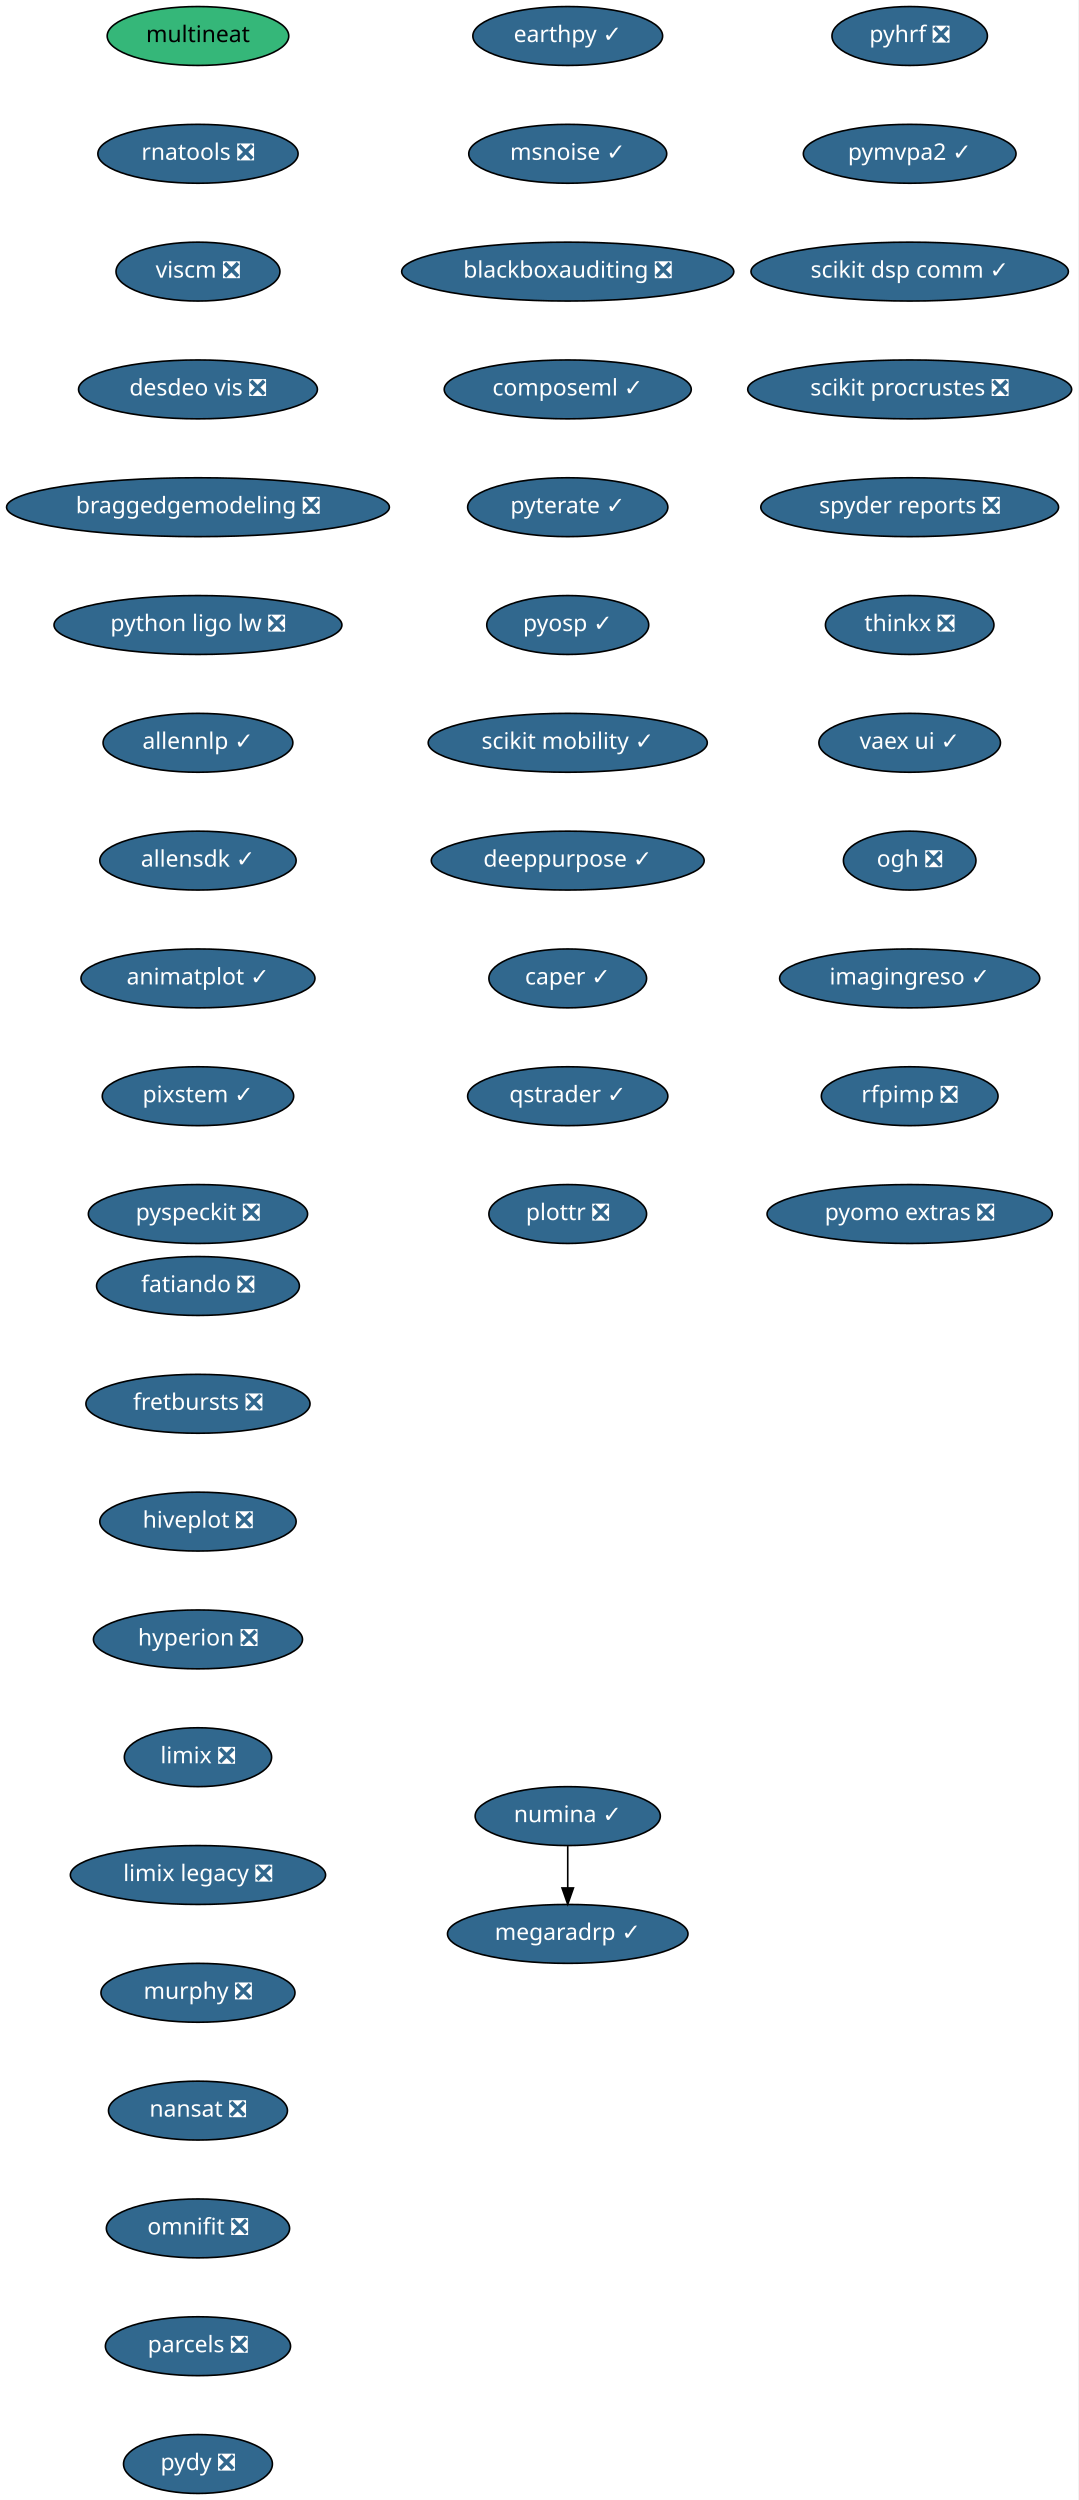
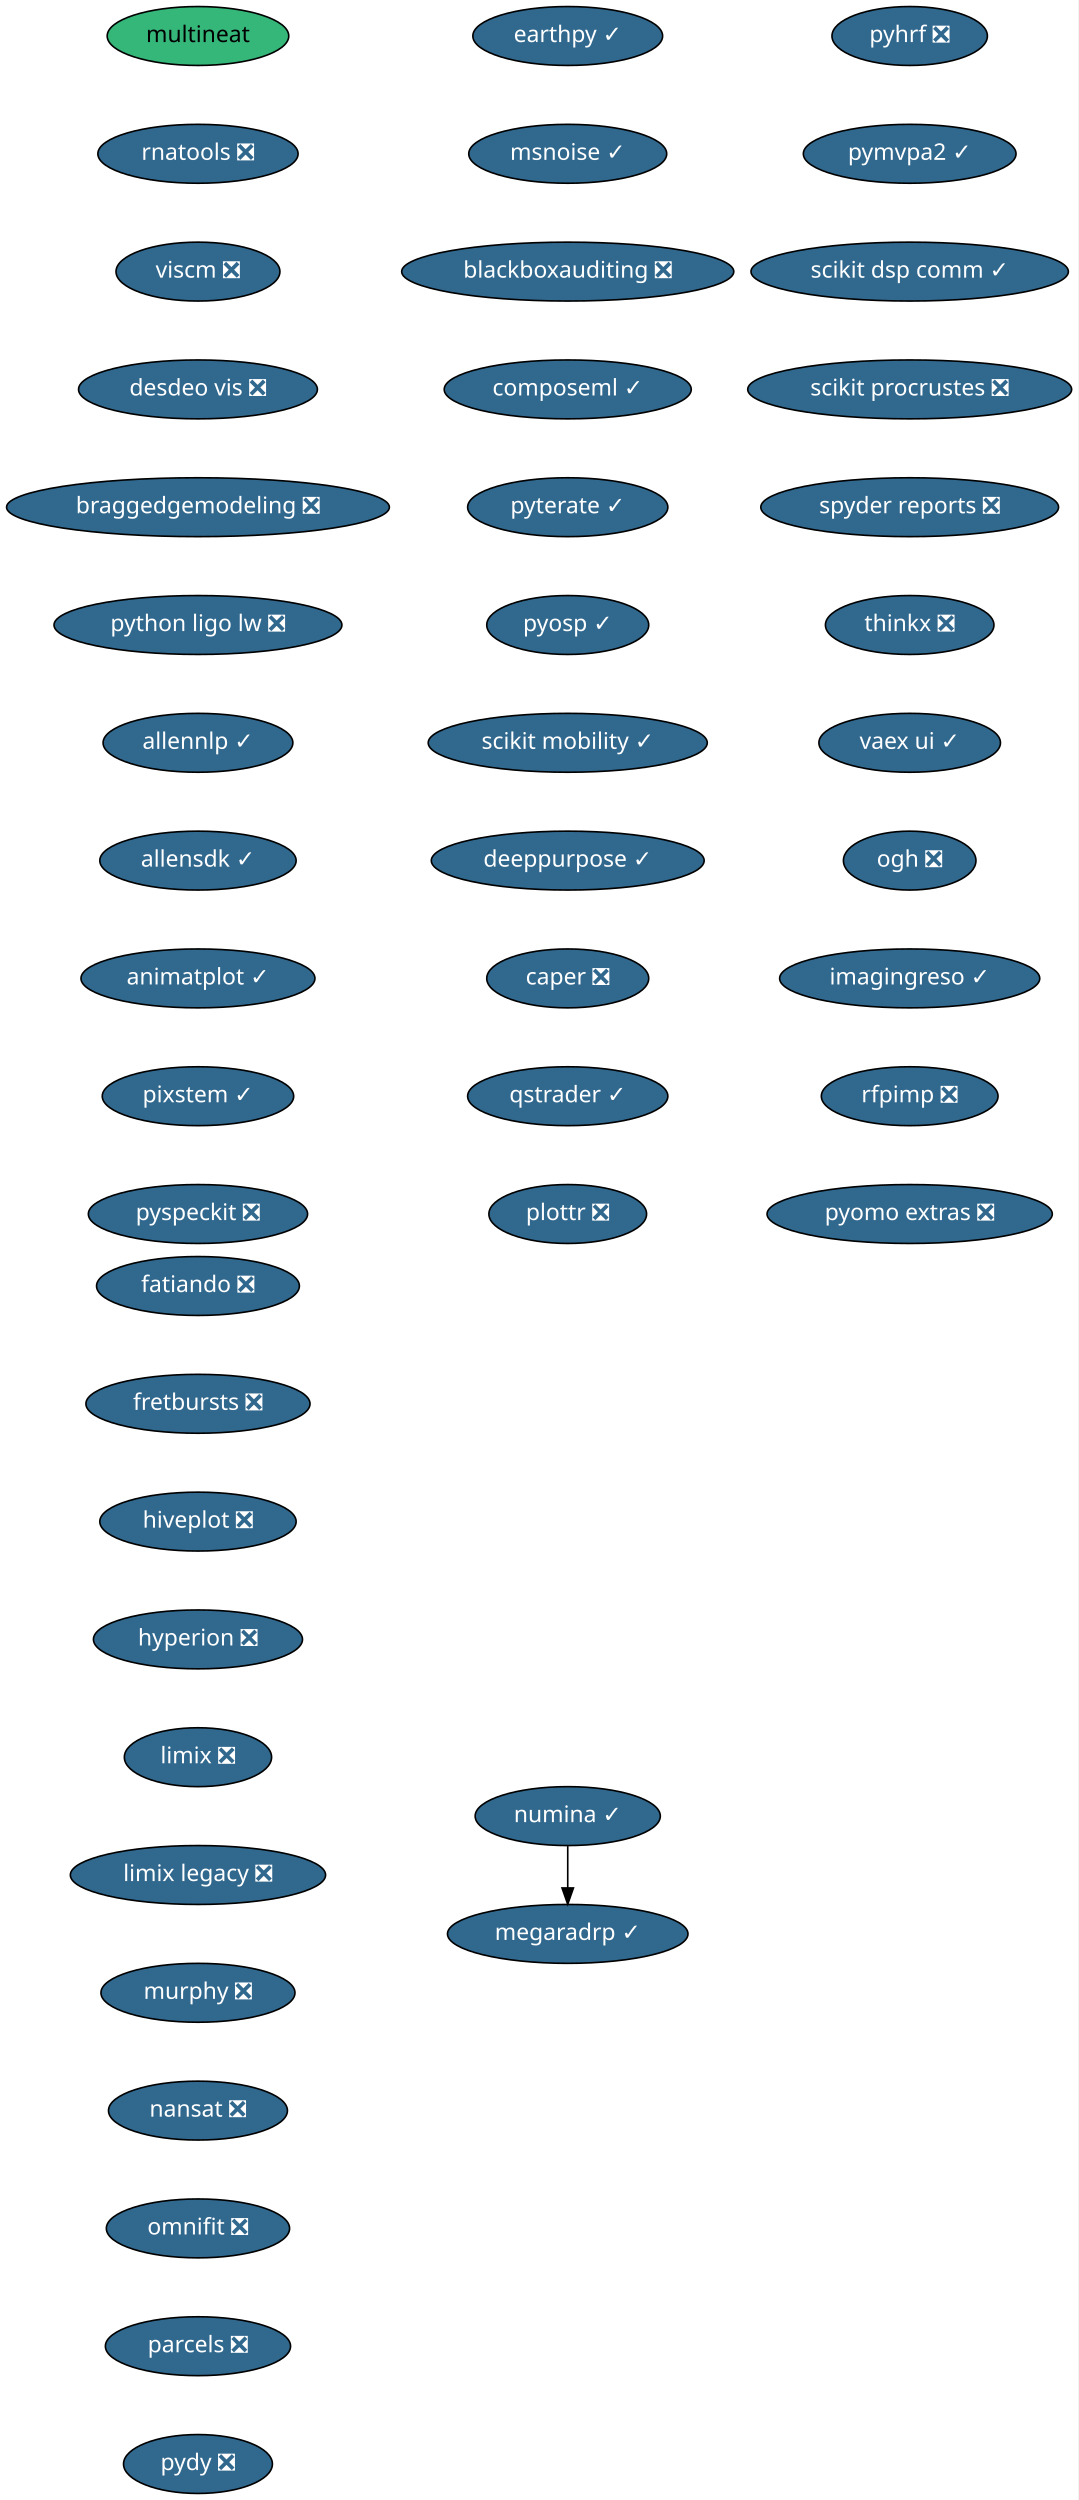
<svg xmlns="http://www.w3.org/2000/svg" xmlns:xlink="http://www.w3.org/1999/xlink" width="659pt" height="1528pt" viewBox="0.00 0.00 659.00 1528.00">
  <g id="graph0" class="graph" transform="scale(1 1) rotate(0) translate(4 1524)">
    <polygon fill="white" stroke="transparent" points="-4,4 -4,-1524 655,-1524 655,4 -4,4" />
    <g id="node1" class="node">
      <g id="a_node1">
        <a xlink:href="https://github.com/conda-forge/fatiando-feedstock/pull/13" xlink:title="fatiando ❎">
          <ellipse fill="#31688e" stroke="black" cx="117" cy="-738" rx="61.99" ry="18" />
          <text text-anchor="middle" x="117" y="-734.3" font-family="Times-Roman" font-size="14.00" fill="white">fatiando ❎</text>
        </a>
      </g>
    </g>
    <g id="node2" class="node">
      <g id="a_node2">
        <a xlink:href="https://github.com/conda-forge/fretbursts-feedstock/pull/19" xlink:title="fretbursts ❎">
          <ellipse fill="#31688e" stroke="black" cx="117" cy="-666" rx="68.49" ry="18" />
          <text text-anchor="middle" x="117" y="-662.3" font-family="Times-Roman" font-size="14.00" fill="white">fretbursts ❎</text>
        </a>
      </g>
    </g>
    <g id="node3" class="node">
      <g id="a_node3">
        <a xlink:href="https://github.com/conda-forge/hiveplot-feedstock/pull/5" xlink:title="hiveplot ❎">
          <ellipse fill="#31688e" stroke="black" cx="117" cy="-594" rx="60" ry="18" />
          <text text-anchor="middle" x="117" y="-590.3" font-family="Times-Roman" font-size="14.00" fill="white">hiveplot ❎</text>
        </a>
      </g>
    </g>
    <g id="node4" class="node">
      <g id="a_node4">
        <a xlink:href="https://github.com/conda-forge/hyperion-feedstock/pull/14" xlink:title="hyperion ❎">
          <ellipse fill="#31688e" stroke="black" cx="117" cy="-522" rx="63.89" ry="18" />
          <text text-anchor="middle" x="117" y="-518.3" font-family="Times-Roman" font-size="14.00" fill="white">hyperion ❎</text>
        </a>
      </g>
    </g>
    <g id="node5" class="node">
      <g id="a_node5">
        <a xlink:href="https://github.com/conda-forge/limix-feedstock/pull/23" xlink:title="limix ❎">
          <ellipse fill="#31688e" stroke="black" cx="117" cy="-450" rx="45" ry="18" />
          <text text-anchor="middle" x="117" y="-446.3" font-family="Times-Roman" font-size="14.00" fill="white">limix ❎</text>
        </a>
      </g>
    </g>
    <g id="node6" class="node">
      <g id="a_node6">
        <a xlink:href="https://github.com/conda-forge/limix-legacy-feedstock/pull/9" xlink:title="limix legacy ❎">
          <ellipse fill="#31688e" stroke="black" cx="117" cy="-378" rx="78" ry="18" />
          <text text-anchor="middle" x="117" y="-374.3" font-family="Times-Roman" font-size="14.00" fill="white">limix legacy ❎</text>
        </a>
      </g>
    </g>
    <g id="node7" class="node">
      <g id="a_node7">
        <a xlink:href="https://github.com/conda-forge/murphy-feedstock/pull/3" xlink:title="murphy ❎">
          <ellipse fill="#31688e" stroke="black" cx="117" cy="-306" rx="59.29" ry="18" />
          <text text-anchor="middle" x="117" y="-302.3" font-family="Times-Roman" font-size="14.00" fill="white">murphy ❎</text>
        </a>
      </g>
    </g>
    <g id="node8" class="node">
      <g id="a_node8">
        <a xlink:href="https://github.com/conda-forge/nansat-feedstock/pull/29" xlink:title="nansat ❎">
          <ellipse fill="#31688e" stroke="black" cx="117" cy="-234" rx="54.69" ry="18" />
          <text text-anchor="middle" x="117" y="-230.3" font-family="Times-Roman" font-size="14.00" fill="white">nansat ❎</text>
        </a>
      </g>
    </g>
    <g id="node9" class="node">
      <g id="a_node9">
        <a xlink:href="https://github.com/conda-forge/omnifit-feedstock/pull/4" xlink:title="omnifit ❎">
          <ellipse fill="#31688e" stroke="black" cx="117" cy="-162" rx="56" ry="18" />
          <text text-anchor="middle" x="117" y="-158.3" font-family="Times-Roman" font-size="14.00" fill="white">omnifit ❎</text>
        </a>
      </g>
    </g>
    <g id="node10" class="node">
      <g id="a_node10">
        <a xlink:href="https://github.com/conda-forge/parcels-feedstock/pull/63" xlink:title="parcels ❎">
          <ellipse fill="#31688e" stroke="black" cx="117" cy="-90" rx="56.59" ry="18" />
          <text text-anchor="middle" x="117" y="-86.3" font-family="Times-Roman" font-size="14.00" fill="white">parcels ❎</text>
        </a>
      </g>
    </g>
    <g id="node11" class="node">
      <g id="a_node11">
        <a xlink:href="https://github.com/conda-forge/pydy-feedstock/pull/14" xlink:title="pydy ❎">
          <ellipse fill="#31688e" stroke="black" cx="117" cy="-18" rx="45.5" ry="18" />
          <text text-anchor="middle" x="117" y="-14.3" font-family="Times-Roman" font-size="14.00" fill="white">pydy ❎</text>
        </a>
      </g>
    </g>
    <g id="node12" class="node">
      <g id="a_node12">
        <a xlink:href="https://github.com/conda-forge/pyhrf-feedstock/pull/6" xlink:title="pyhrf ❎">
          <ellipse fill="#31688e" stroke="black" cx="552" cy="-1502" rx="47.5" ry="18" />
          <text text-anchor="middle" x="552" y="-1498.3" font-family="Times-Roman" font-size="14.00" fill="white">pyhrf ❎</text>
        </a>
      </g>
    </g>
    <g id="node13" class="node">
      <g id="a_node13">
        <a xlink:href="https://github.com/conda-forge/pymvpa2-feedstock/pull/13" xlink:title="pymvpa2 ✓">
          <ellipse fill="#31688e" stroke="black" cx="552" cy="-1430" rx="65" ry="18" />
          <text text-anchor="middle" x="552" y="-1426.3" font-family="Times-Roman" font-size="14.00" fill="white">pymvpa2 ✓</text>
        </a>
      </g>
    </g>
    <g id="node14" class="node">
      <g id="a_node14">
        <a xlink:href="https://github.com/conda-forge/scikit-dsp-comm-feedstock/pull/6" xlink:title="scikit dsp comm ✓">
          <ellipse fill="#31688e" stroke="black" cx="552" cy="-1358" rx="97" ry="18" />
          <text text-anchor="middle" x="552" y="-1354.3" font-family="Times-Roman" font-size="14.00" fill="white">scikit dsp comm ✓</text>
        </a>
      </g>
    </g>
    <g id="node15" class="node">
      <g id="a_node15">
        <a xlink:href="https://github.com/conda-forge/scikit-procrustes-feedstock/pull/5" xlink:title="scikit procrustes ❎">
          <ellipse fill="#31688e" stroke="black" cx="552" cy="-1286" rx="99" ry="18" />
          <text text-anchor="middle" x="552" y="-1282.3" font-family="Times-Roman" font-size="14.00" fill="white">scikit procrustes ❎</text>
        </a>
      </g>
    </g>
    <g id="node16" class="node">
      <g id="a_node16">
        <a xlink:href="https://github.com/conda-forge/spyder-reports-feedstock/pull/5" xlink:title="spyder reports ❎">
          <ellipse fill="#31688e" stroke="black" cx="552" cy="-1214" rx="91" ry="18" />
          <text text-anchor="middle" x="552" y="-1210.3" font-family="Times-Roman" font-size="14.00" fill="white">spyder reports ❎</text>
        </a>
      </g>
    </g>
    <g id="node17" class="node">
      <g id="a_node17">
        <a xlink:href="https://github.com/conda-forge/thinkx-feedstock/pull/5" xlink:title="thinkx ❎">
          <ellipse fill="#31688e" stroke="black" cx="552" cy="-1142" rx="51.5" ry="18" />
          <text text-anchor="middle" x="552" y="-1138.3" font-family="Times-Roman" font-size="14.00" fill="white">thinkx ❎</text>
        </a>
      </g>
    </g>
    <g id="node18" class="node">
      <g id="a_node18">
        <a xlink:href="https://github.com/conda-forge/vaex-ui-feedstock/pull/12" xlink:title="vaex ui ✓">
          <ellipse fill="#31688e" stroke="black" cx="552" cy="-1070" rx="55.49" ry="18" />
          <text text-anchor="middle" x="552" y="-1066.3" font-family="Times-Roman" font-size="14.00" fill="white">vaex ui ✓</text>
        </a>
      </g>
    </g>
    <g id="node19" class="node">
      <g id="a_node19">
        <a xlink:href="https://github.com/conda-forge/ogh-feedstock/pull/9" xlink:title="ogh ❎">
          <ellipse fill="#31688e" stroke="black" cx="552" cy="-998" rx="40.5" ry="18" />
          <text text-anchor="middle" x="552" y="-994.3" font-family="Times-Roman" font-size="14.00" fill="white">ogh ❎</text>
        </a>
      </g>
    </g>
    <g id="node20" class="node">
      <g id="a_node20">
        <a xlink:href="https://github.com/conda-forge/imagingreso-feedstock/pull/21" xlink:title="imagingreso ✓">
          <ellipse fill="#31688e" stroke="black" cx="552" cy="-926" rx="79.5" ry="18" />
          <text text-anchor="middle" x="552" y="-922.3" font-family="Times-Roman" font-size="14.00" fill="white">imagingreso ✓</text>
        </a>
      </g>
    </g>
    <g id="node21" class="node">
      <g id="a_node21">
        <a xlink:href="https://github.com/conda-forge/rfpimp-feedstock/pull/9" xlink:title="rfpimp ❎">
          <ellipse fill="#31688e" stroke="black" cx="552" cy="-854" rx="54" ry="18" />
          <text text-anchor="middle" x="552" y="-850.3" font-family="Times-Roman" font-size="14.00" fill="white">rfpimp ❎</text>
        </a>
      </g>
    </g>
    <g id="node22" class="node">
      <g id="a_node22">
        <a xlink:href="https://github.com/conda-forge/pyomo.extras-feedstock/pull/25" xlink:title="pyomo extras ❎">
          <ellipse fill="#31688e" stroke="black" cx="552" cy="-782" rx="87.18" ry="18" />
          <text text-anchor="middle" x="552" y="-778.3" font-family="Times-Roman" font-size="14.00" fill="white">pyomo extras ❎</text>
        </a>
      </g>
    </g>
    <g id="node23" class="node">
      <g id="a_node23">
        <a xlink:href="https://github.com/conda-forge/numina-feedstock/pull/28" xlink:title="numina ✓">
          <ellipse fill="#31688e" stroke="black" cx="343" cy="-414" rx="56.59" ry="18" />
          <text text-anchor="middle" x="343" y="-410.3" font-family="Times-Roman" font-size="14.00" fill="white">numina ✓</text>
        </a>
      </g>
    </g>
    <g id="node24" class="node">
      <g id="a_node24">
        <a xlink:href="https://github.com/conda-forge/megaradrp-feedstock/pull/16" xlink:title="megaradrp ✓">
          <ellipse fill="#31688e" stroke="black" cx="343" cy="-342" rx="73.5" ry="18" />
          <text text-anchor="middle" x="343" y="-338.3" font-family="Times-Roman" font-size="14.00" fill="white">megaradrp ✓</text>
        </a>
      </g>
    </g>
    <g id="edge21" class="edge">
      <path fill="none" stroke="black" d="M343,-395.7C343,-387.98 343,-378.71 343,-370.11" />
      <polygon fill="black" stroke="black" points="346.5,-370.1 343,-360.1 339.5,-370.1 346.5,-370.1" />
    </g>
    <g id="node25" class="node">
      <g id="a_node25">
        <a xlink:href="https://github.com/conda-forge/multineat-feedstock" xlink:title="multineat">
          <ellipse fill="#35b779" stroke="black" cx="117" cy="-1502" rx="55.49" ry="18" />
          <text text-anchor="middle" x="117" y="-1498.3" font-family="Times-Roman" font-size="14.00">multineat</text>
        </a>
      </g>
    </g>
    <g id="node26" class="node">
      <g id="a_node26">
        <a xlink:href="https://github.com/conda-forge/rnatools-feedstock/pull/3" xlink:title="rnatools ❎">
          <ellipse fill="#31688e" stroke="black" cx="117" cy="-1430" rx="61.19" ry="18" />
          <text text-anchor="middle" x="117" y="-1426.3" font-family="Times-Roman" font-size="14.00" fill="white">rnatools ❎</text>
        </a>
      </g>
    </g>
    <g id="node27" class="node">
      <g id="a_node27">
        <a xlink:href="https://github.com/conda-forge/viscm-feedstock/pull/4" xlink:title="viscm ❎">
          <ellipse fill="#31688e" stroke="black" cx="117" cy="-1358" rx="50.09" ry="18" />
          <text text-anchor="middle" x="117" y="-1354.3" font-family="Times-Roman" font-size="14.00" fill="white">viscm ❎</text>
        </a>
      </g>
    </g>
    <g id="node28" class="node">
      <g id="a_node28">
        <a xlink:href="https://github.com/conda-forge/desdeo-vis-feedstock/pull/5" xlink:title="desdeo vis ❎">
          <ellipse fill="#31688e" stroke="black" cx="117" cy="-1286" rx="73" ry="18" />
          <text text-anchor="middle" x="117" y="-1282.3" font-family="Times-Roman" font-size="14.00" fill="white">desdeo vis ❎</text>
        </a>
      </g>
    </g>
    <g id="node29" class="node">
      <g id="a_node29">
        <a xlink:href="https://github.com/conda-forge/braggedgemodeling-feedstock/pull/3" xlink:title="braggedgemodeling ❎">
          <ellipse fill="#31688e" stroke="black" cx="117" cy="-1214" rx="117" ry="18" />
          <text text-anchor="middle" x="117" y="-1210.3" font-family="Times-Roman" font-size="14.00" fill="white">braggedgemodeling ❎</text>
        </a>
      </g>
    </g>
    <g id="node30" class="node">
      <g id="a_node30">
        <a xlink:href="https://github.com/conda-forge/python-ligo-lw-feedstock/pull/14" xlink:title="python ligo lw ❎">
          <ellipse fill="#31688e" stroke="black" cx="117" cy="-1142" rx="87.99" ry="18" />
          <text text-anchor="middle" x="117" y="-1138.3" font-family="Times-Roman" font-size="14.00" fill="white">python ligo lw ❎</text>
        </a>
      </g>
    </g>
    <g id="node31" class="node">
      <g id="a_node31">
        <a xlink:href="https://github.com/conda-forge/allennlp-feedstock/pull/18" xlink:title="allennlp ✓">
          <ellipse fill="#31688e" stroke="black" cx="117" cy="-1070" rx="58" ry="18" />
          <text text-anchor="middle" x="117" y="-1066.3" font-family="Times-Roman" font-size="14.00" fill="white">allennlp ✓</text>
        </a>
      </g>
    </g>
    <g id="node32" class="node">
      <g id="a_node32">
        <a xlink:href="https://github.com/conda-forge/allensdk-feedstock/pull/4" xlink:title="allensdk ✓">
          <ellipse fill="#31688e" stroke="black" cx="117" cy="-998" rx="60" ry="18" />
          <text text-anchor="middle" x="117" y="-994.3" font-family="Times-Roman" font-size="14.00" fill="white">allensdk ✓</text>
        </a>
      </g>
    </g>
    <g id="node33" class="node">
      <g id="a_node33">
        <a xlink:href="https://github.com/conda-forge/animatplot-feedstock/pull/6" xlink:title="animatplot ✓">
          <ellipse fill="#31688e" stroke="black" cx="117" cy="-926" rx="71.5" ry="18" />
          <text text-anchor="middle" x="117" y="-922.3" font-family="Times-Roman" font-size="14.00" fill="white">animatplot ✓</text>
        </a>
      </g>
    </g>
    <g id="node34" class="node">
      <g id="a_node34">
        <a xlink:href="https://github.com/conda-forge/pixstem-feedstock/pull/3" xlink:title="pixstem ✓">
          <ellipse fill="#31688e" stroke="black" cx="117" cy="-854" rx="58.5" ry="18" />
          <text text-anchor="middle" x="117" y="-850.3" font-family="Times-Roman" font-size="14.00" fill="white">pixstem ✓</text>
        </a>
      </g>
    </g>
    <g id="node35" class="node">
      <g id="a_node35">
        <a xlink:href="https://github.com/conda-forge/pyspeckit-feedstock/pull/3" xlink:title="pyspeckit ❎">
          <ellipse fill="#31688e" stroke="black" cx="117" cy="-782" rx="67" ry="18" />
          <text text-anchor="middle" x="117" y="-778.3" font-family="Times-Roman" font-size="14.00" fill="white">pyspeckit ❎</text>
        </a>
      </g>
    </g>
    <g id="node36" class="node">
      <g id="a_node36">
        <a xlink:href="https://github.com/conda-forge/earthpy-feedstock/pull/12" xlink:title="earthpy ✓">
          <ellipse fill="#31688e" stroke="black" cx="343" cy="-1502" rx="58" ry="18" />
          <text text-anchor="middle" x="343" y="-1498.3" font-family="Times-Roman" font-size="14.00" fill="white">earthpy ✓</text>
        </a>
      </g>
    </g>
    <g id="node37" class="node">
      <g id="a_node37">
        <a xlink:href="https://github.com/conda-forge/msnoise-feedstock/pull/5" xlink:title="msnoise ✓">
          <ellipse fill="#31688e" stroke="black" cx="343" cy="-1430" rx="60.5" ry="18" />
          <text text-anchor="middle" x="343" y="-1426.3" font-family="Times-Roman" font-size="14.00" fill="white">msnoise ✓</text>
        </a>
      </g>
    </g>
    <g id="node38" class="node">
      <g id="a_node38">
        <a xlink:href="https://github.com/conda-forge/blackboxauditing-feedstock/pull/2" xlink:title="blackboxauditing ❎">
          <ellipse fill="#31688e" stroke="black" cx="343" cy="-1358" rx="101.5" ry="18" />
          <text text-anchor="middle" x="343" y="-1354.3" font-family="Times-Roman" font-size="14.00" fill="white">blackboxauditing ❎</text>
        </a>
      </g>
    </g>
    <g id="node39" class="node">
      <g id="a_node39">
        <a xlink:href="https://github.com/conda-forge/composeml-feedstock/pull/1" xlink:title="composeml ✓">
          <ellipse fill="#31688e" stroke="black" cx="343" cy="-1286" rx="75.5" ry="18" />
          <text text-anchor="middle" x="343" y="-1282.3" font-family="Times-Roman" font-size="14.00" fill="white">composeml ✓</text>
        </a>
      </g>
    </g>
    <g id="node40" class="node">
      <g id="a_node40">
        <a xlink:href="https://github.com/conda-forge/pyterate-feedstock/pull/1" xlink:title="pyterate ✓">
          <ellipse fill="#31688e" stroke="black" cx="343" cy="-1214" rx="61.19" ry="18" />
          <text text-anchor="middle" x="343" y="-1210.3" font-family="Times-Roman" font-size="14.00" fill="white">pyterate ✓</text>
        </a>
      </g>
    </g>
    <g id="node41" class="node">
      <g id="a_node41">
        <a xlink:href="https://github.com/conda-forge/pyosp-feedstock/pull/1" xlink:title="pyosp ✓">
          <ellipse fill="#31688e" stroke="black" cx="343" cy="-1142" rx="49.5" ry="18" />
          <text text-anchor="middle" x="343" y="-1138.3" font-family="Times-Roman" font-size="14.00" fill="white">pyosp ✓</text>
        </a>
      </g>
    </g>
    <g id="node42" class="node">
      <g id="a_node42">
        <a xlink:href="https://github.com/conda-forge/scikit-mobility-feedstock/pull/1" xlink:title="scikit mobility ✓">
          <ellipse fill="#31688e" stroke="black" cx="343" cy="-1070" rx="85.29" ry="18" />
          <text text-anchor="middle" x="343" y="-1066.3" font-family="Times-Roman" font-size="14.00" fill="white">scikit mobility ✓</text>
        </a>
      </g>
    </g>
    <g id="node43" class="node">
      <g id="a_node43">
        <a xlink:href="https://github.com/conda-forge/deeppurpose-feedstock/pull/2" xlink:title="deeppurpose ✓">
          <ellipse fill="#31688e" stroke="black" cx="343" cy="-998" rx="83.39" ry="18" />
          <text text-anchor="middle" x="343" y="-994.3" font-family="Times-Roman" font-size="14.00" fill="white">deeppurpose ✓</text>
        </a>
      </g>
    </g>
    <g id="node44" class="node">
      <g id="a_node44">
-         <a xlink:href="https://github.com/conda-forge/caper-feedstock/pull/3" xlink:title="caper ✓">
-           <ellipse fill="#31688e" stroke="black" cx="343" cy="-926" rx="48.19" ry="18" />
-           <text text-anchor="middle" x="343" y="-922.3" font-family="Times-Roman" font-size="14.00" fill="white">caper ✓</text>
+         <a xlink:href="https://github.com/conda-forge/caper-feedstock/pull/3" xlink:title="caper ❎">
+           <ellipse fill="#31688e" stroke="black" cx="343" cy="-926" rx="49.5" ry="18" />
+           <text text-anchor="middle" x="343" y="-922.3" font-family="Times-Roman" font-size="14.00" fill="white">caper ❎</text>
        </a>
      </g>
    </g>
    <g id="node45" class="node">
      <g id="a_node45">
        <a xlink:href="https://github.com/conda-forge/qstrader-feedstock/pull/1" xlink:title="qstrader ✓">
          <ellipse fill="#31688e" stroke="black" cx="343" cy="-854" rx="61.19" ry="18" />
          <text text-anchor="middle" x="343" y="-850.3" font-family="Times-Roman" font-size="14.00" fill="white">qstrader ✓</text>
        </a>
      </g>
    </g>
    <g id="node46" class="node">
      <g id="a_node46">
        <a xlink:href="https://github.com/conda-forge/plottr-feedstock/pull/2" xlink:title="plottr ❎">
          <ellipse fill="#31688e" stroke="black" cx="343" cy="-782" rx="48.19" ry="18" />
          <text text-anchor="middle" x="343" y="-778.3" font-family="Times-Roman" font-size="14.00" fill="white">plottr ❎</text>
        </a>
      </g>
    </g>
  </g>
</svg>
